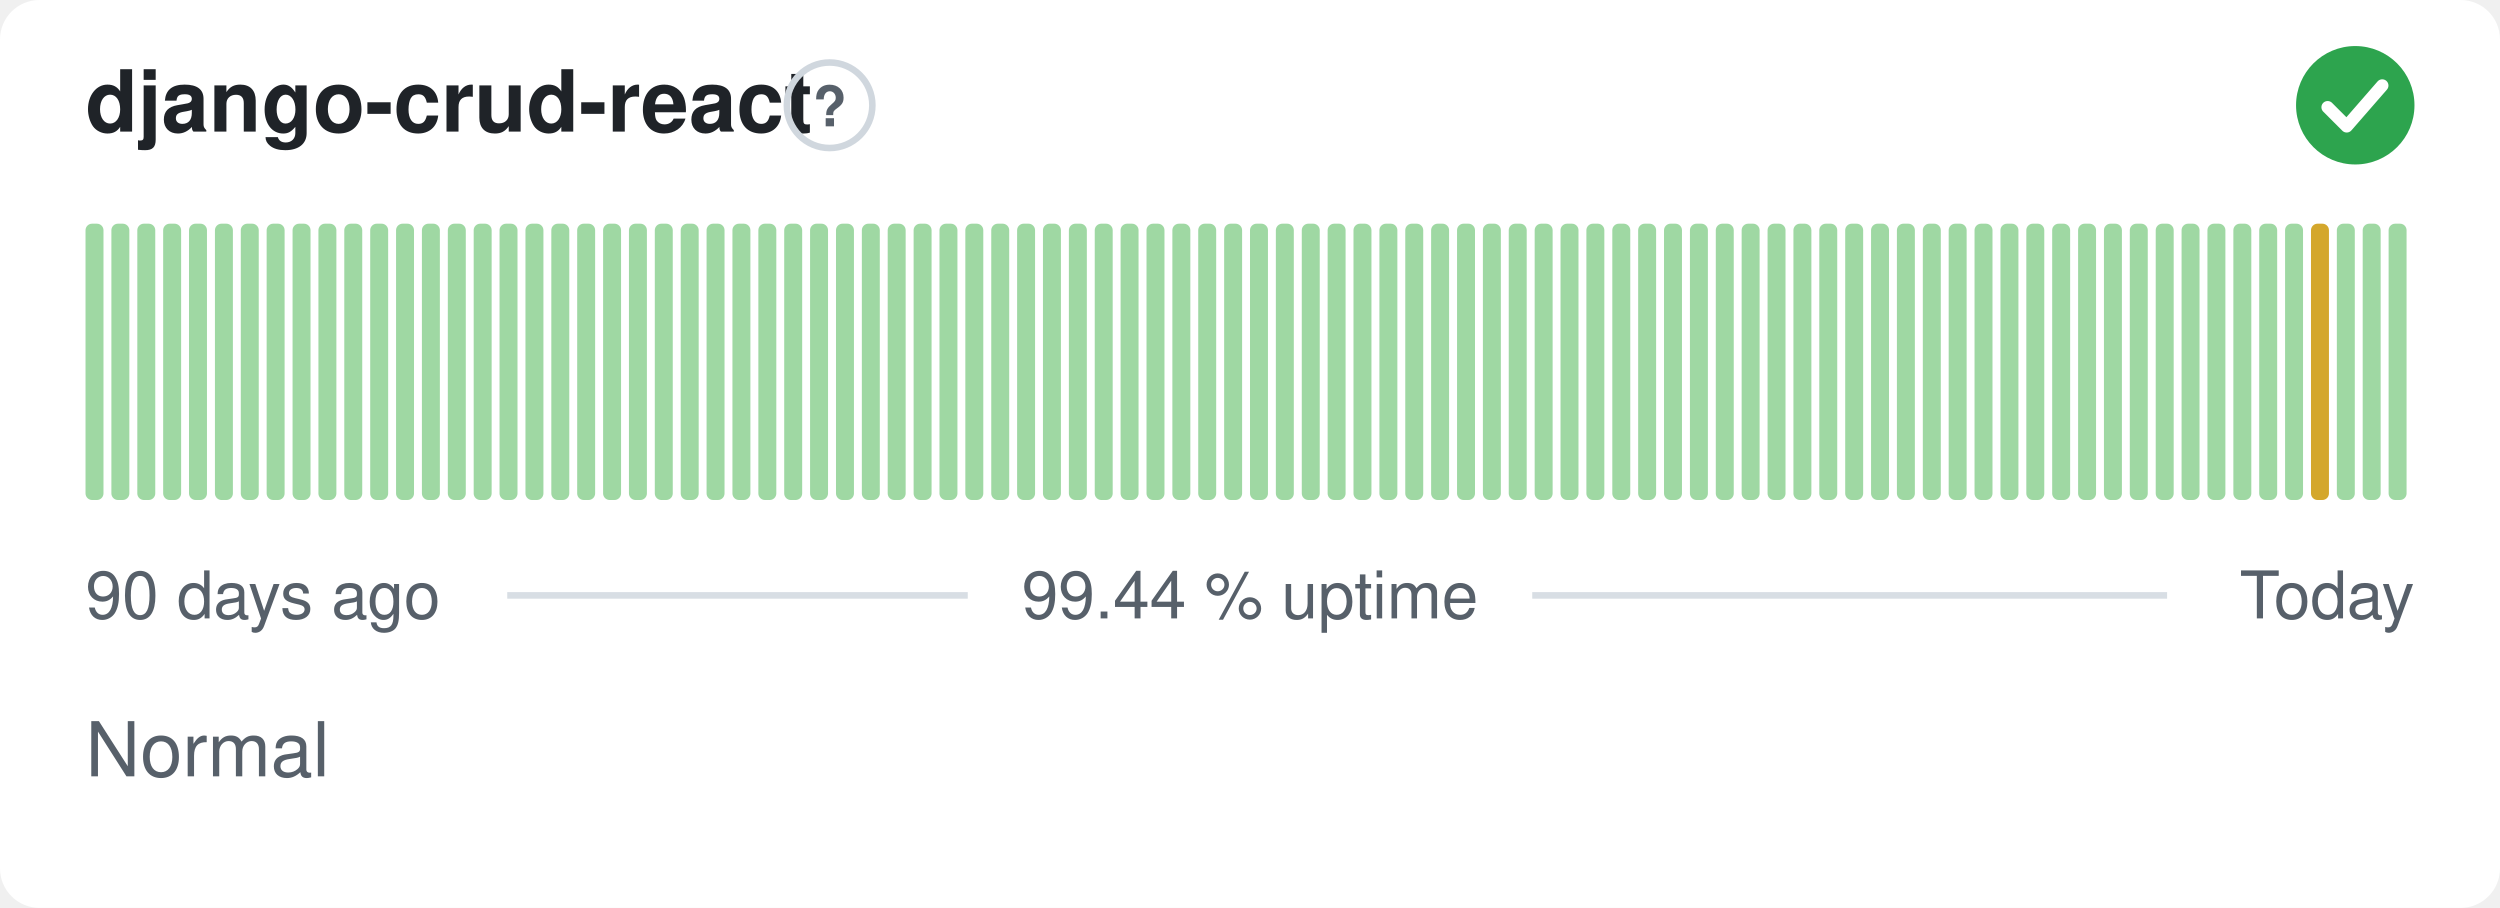
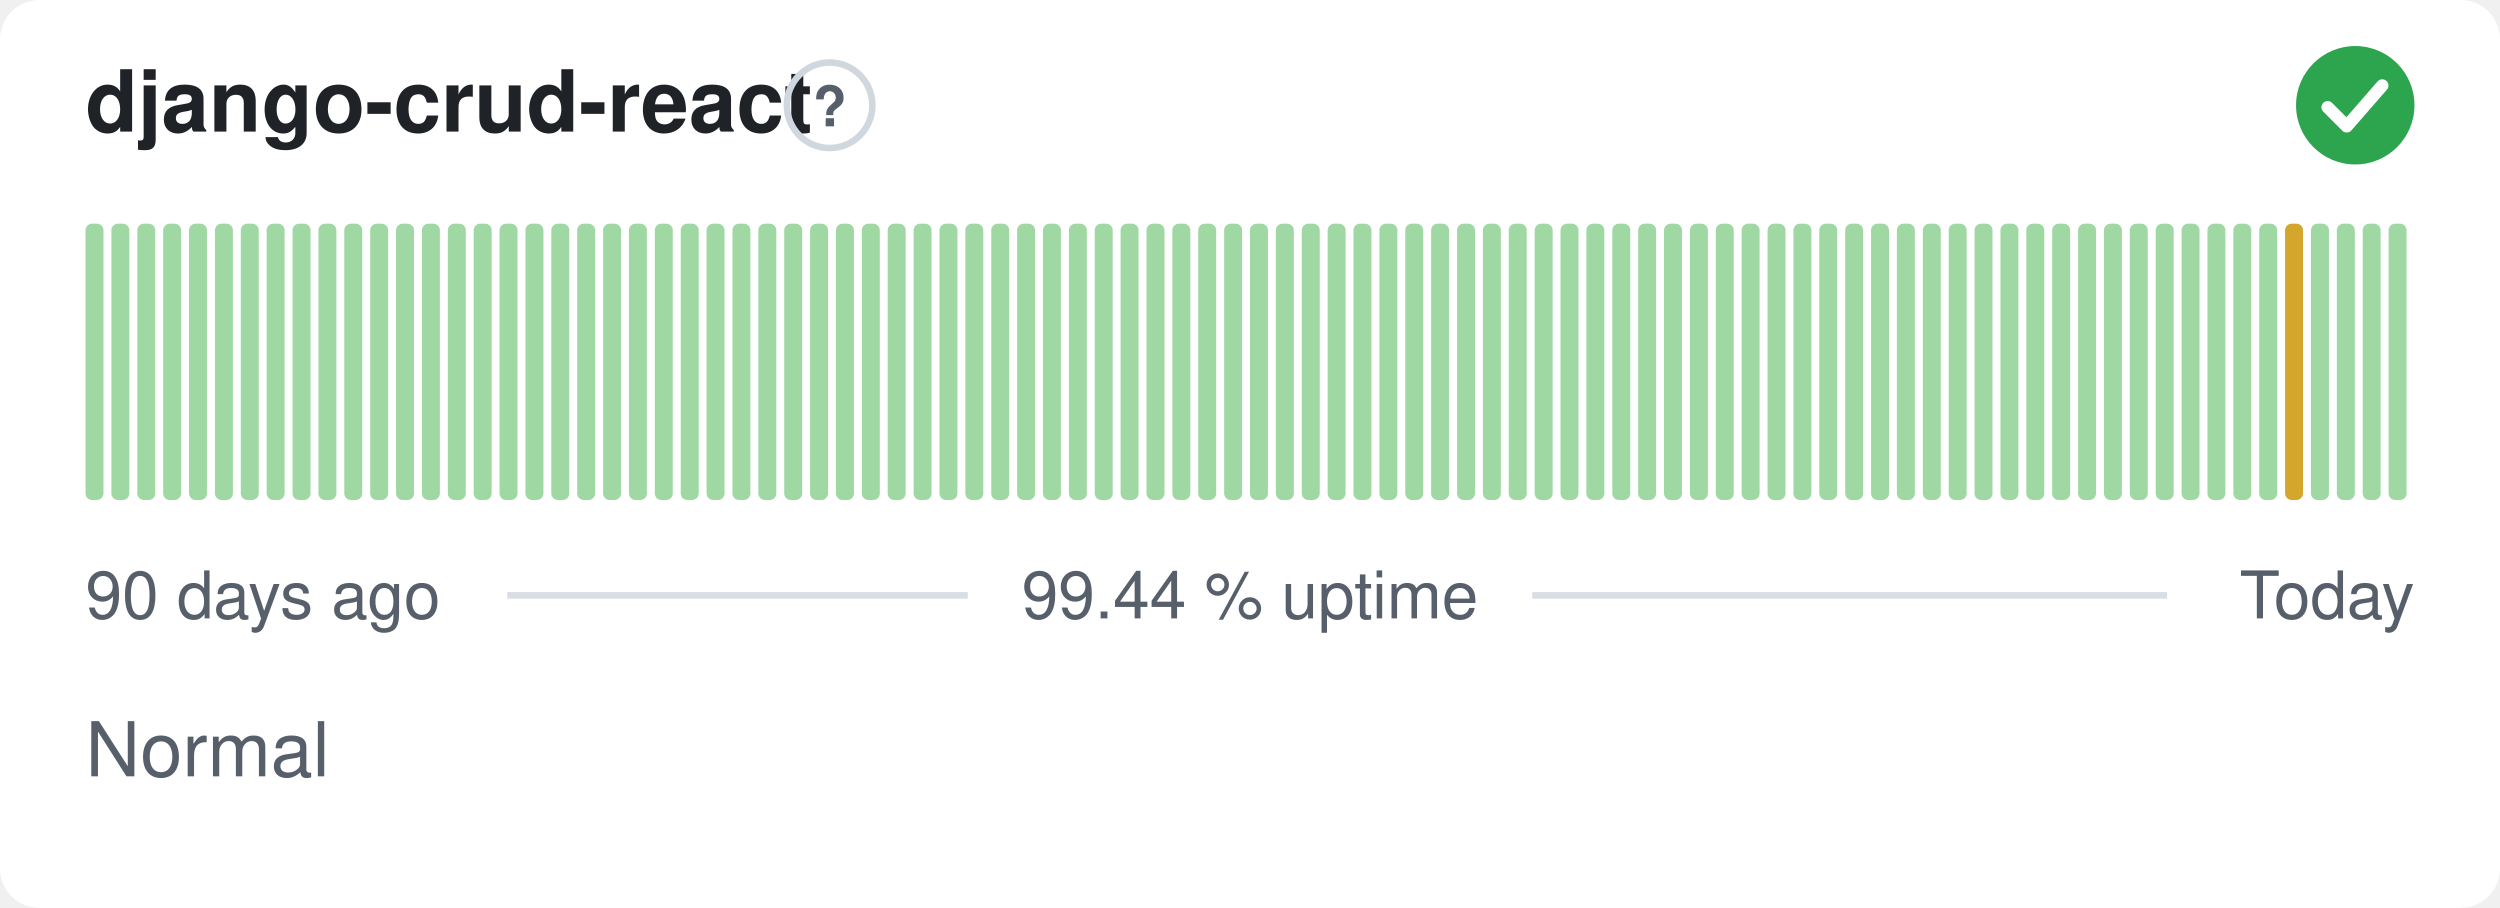
<svg xmlns="http://www.w3.org/2000/svg" width="380" height="138" viewBox="0 0 380 138" role="img" aria-label="django-crud-react: Normal, 99.44 % uptime over the last 90 days" font-family="-apple-system,BlinkMacSystemFont,'Segoe UI',Helvetica,Arial,sans-serif">
  <style>
    @media (prefers-color-scheme: dark) {
      .bg { fill: #0d1117 }
      .title { fill: #e6edf3 }
      .muted { fill: #8b949e }
      .hint { stroke: #30363d }
      .rule { stroke: #30363d }
      .nodata { fill: #21262d }
    }
  </style>
  <rect class="bg" width="380" height="138" rx="6" fill="#ffffff" />
  <text class="title" x="13" y="20" font-size="13" font-weight="600" fill="#1f2328">django-crud-react</text>
  <circle class="hint" cx="126.1" cy="16" r="6.5" fill="none" stroke="#d0d7de" stroke-width="1" />
  <text class="muted" x="126.1" y="19.2" text-anchor="middle" font-size="8.5" font-weight="700" fill="#57606a">?</text>
  <circle cx="358" cy="16" r="9" fill="#2da44e" />
  <path d="M353.80 16.30l2.90 2.90 5.40 -6.20" fill="none" stroke="#fff" stroke-width="1.89" stroke-linecap="round" stroke-linejoin="round" />
  <rect x="13.00" y="34.00" width="2.73" height="42.00" rx="1" fill="#9fd8a3" />
  <rect x="16.93" y="34.00" width="2.73" height="42.00" rx="1" fill="#9fd8a3" />
  <rect x="20.87" y="34.00" width="2.73" height="42.00" rx="1" fill="#9fd8a3" />
  <rect x="24.80" y="34.00" width="2.73" height="42.00" rx="1" fill="#9fd8a3" />
  <rect x="28.73" y="34.00" width="2.73" height="42.00" rx="1" fill="#9fd8a3" />
  <rect x="32.67" y="34.00" width="2.73" height="42.00" rx="1" fill="#9fd8a3" />
  <rect x="36.60" y="34.00" width="2.73" height="42.00" rx="1" fill="#9fd8a3" />
  <rect x="40.53" y="34.00" width="2.73" height="42.00" rx="1" fill="#9fd8a3" />
  <rect x="44.47" y="34.00" width="2.73" height="42.00" rx="1" fill="#9fd8a3" />
  <rect x="48.40" y="34.00" width="2.73" height="42.00" rx="1" fill="#9fd8a3" />
  <rect x="52.33" y="34.00" width="2.73" height="42.00" rx="1" fill="#9fd8a3" />
  <rect x="56.27" y="34.00" width="2.73" height="42.00" rx="1" fill="#9fd8a3" />
  <rect x="60.20" y="34.00" width="2.73" height="42.00" rx="1" fill="#9fd8a3" />
  <rect x="64.13" y="34.00" width="2.73" height="42.00" rx="1" fill="#9fd8a3" />
  <rect x="68.07" y="34.00" width="2.73" height="42.00" rx="1" fill="#9fd8a3" />
  <rect x="72.00" y="34.00" width="2.73" height="42.00" rx="1" fill="#9fd8a3" />
  <rect x="75.93" y="34.00" width="2.73" height="42.00" rx="1" fill="#9fd8a3" />
  <rect x="79.87" y="34.00" width="2.73" height="42.00" rx="1" fill="#9fd8a3" />
  <rect x="83.80" y="34.00" width="2.73" height="42.00" rx="1" fill="#9fd8a3" />
  <rect x="87.73" y="34.00" width="2.73" height="42.00" rx="1" fill="#9fd8a3" />
  <rect x="91.67" y="34.00" width="2.73" height="42.00" rx="1" fill="#9fd8a3" />
  <rect x="95.60" y="34.00" width="2.73" height="42.00" rx="1" fill="#9fd8a3" />
  <rect x="99.53" y="34.00" width="2.73" height="42.00" rx="1" fill="#9fd8a3" />
  <rect x="103.47" y="34.00" width="2.73" height="42.00" rx="1" fill="#9fd8a3" />
  <rect x="107.40" y="34.00" width="2.73" height="42.00" rx="1" fill="#9fd8a3" />
  <rect x="111.33" y="34.00" width="2.73" height="42.00" rx="1" fill="#9fd8a3" />
  <rect x="115.27" y="34.00" width="2.73" height="42.00" rx="1" fill="#9fd8a3" />
  <rect x="119.20" y="34.00" width="2.73" height="42.00" rx="1" fill="#9fd8a3" />
  <rect x="123.13" y="34.00" width="2.73" height="42.00" rx="1" fill="#9fd8a3" />
  <rect x="127.07" y="34.00" width="2.73" height="42.00" rx="1" fill="#9fd8a3" />
  <rect x="131.00" y="34.00" width="2.73" height="42.00" rx="1" fill="#9fd8a3" />
  <rect x="134.93" y="34.00" width="2.73" height="42.00" rx="1" fill="#9fd8a3" />
  <rect x="138.87" y="34.00" width="2.73" height="42.00" rx="1" fill="#9fd8a3" />
  <rect x="142.80" y="34.00" width="2.73" height="42.00" rx="1" fill="#9fd8a3" />
  <rect x="146.73" y="34.00" width="2.73" height="42.00" rx="1" fill="#9fd8a3" />
  <rect x="150.67" y="34.00" width="2.73" height="42.00" rx="1" fill="#9fd8a3" />
  <rect x="154.60" y="34.00" width="2.73" height="42.00" rx="1" fill="#9fd8a3" />
  <rect x="158.53" y="34.00" width="2.73" height="42.00" rx="1" fill="#9fd8a3" />
  <rect x="162.47" y="34.00" width="2.73" height="42.00" rx="1" fill="#9fd8a3" />
  <rect x="166.40" y="34.00" width="2.73" height="42.00" rx="1" fill="#9fd8a3" />
  <rect x="170.33" y="34.00" width="2.73" height="42.00" rx="1" fill="#9fd8a3" />
  <rect x="174.27" y="34.00" width="2.73" height="42.00" rx="1" fill="#9fd8a3" />
  <rect x="178.20" y="34.00" width="2.73" height="42.00" rx="1" fill="#9fd8a3" />
  <rect x="182.13" y="34.00" width="2.73" height="42.00" rx="1" fill="#9fd8a3" />
  <rect x="186.07" y="34.00" width="2.73" height="42.00" rx="1" fill="#9fd8a3" />
  <rect x="190.00" y="34.00" width="2.73" height="42.00" rx="1" fill="#9fd8a3" />
  <rect x="193.93" y="34.00" width="2.73" height="42.00" rx="1" fill="#9fd8a3" />
  <rect x="197.87" y="34.00" width="2.73" height="42.00" rx="1" fill="#9fd8a3" />
  <rect x="201.80" y="34.00" width="2.73" height="42.00" rx="1" fill="#9fd8a3" />
  <rect x="205.73" y="34.00" width="2.73" height="42.00" rx="1" fill="#9fd8a3" />
  <rect x="209.67" y="34.00" width="2.73" height="42.00" rx="1" fill="#9fd8a3" />
  <rect x="213.60" y="34.00" width="2.73" height="42.00" rx="1" fill="#9fd8a3" />
  <rect x="217.53" y="34.00" width="2.73" height="42.00" rx="1" fill="#9fd8a3" />
  <rect x="221.47" y="34.00" width="2.73" height="42.00" rx="1" fill="#9fd8a3" />
  <rect x="225.40" y="34.00" width="2.73" height="42.00" rx="1" fill="#9fd8a3" />
  <rect x="229.33" y="34.00" width="2.73" height="42.00" rx="1" fill="#9fd8a3" />
  <rect x="233.27" y="34.00" width="2.73" height="42.00" rx="1" fill="#9fd8a3" />
  <rect x="237.20" y="34.00" width="2.73" height="42.00" rx="1" fill="#9fd8a3" />
  <rect x="241.13" y="34.00" width="2.73" height="42.00" rx="1" fill="#9fd8a3" />
  <rect x="245.07" y="34.00" width="2.73" height="42.00" rx="1" fill="#9fd8a3" />
  <rect x="249.00" y="34.00" width="2.73" height="42.00" rx="1" fill="#9fd8a3" />
  <rect x="252.93" y="34.00" width="2.73" height="42.00" rx="1" fill="#9fd8a3" />
  <rect x="256.87" y="34.00" width="2.73" height="42.00" rx="1" fill="#9fd8a3" />
  <rect x="260.80" y="34.00" width="2.73" height="42.00" rx="1" fill="#9fd8a3" />
  <rect x="264.73" y="34.00" width="2.73" height="42.00" rx="1" fill="#9fd8a3" />
  <rect x="268.67" y="34.00" width="2.73" height="42.00" rx="1" fill="#9fd8a3" />
  <rect x="272.60" y="34.00" width="2.73" height="42.00" rx="1" fill="#9fd8a3" />
  <rect x="276.53" y="34.00" width="2.73" height="42.00" rx="1" fill="#9fd8a3" />
  <rect x="280.47" y="34.00" width="2.73" height="42.00" rx="1" fill="#9fd8a3" />
  <rect x="284.40" y="34.00" width="2.73" height="42.00" rx="1" fill="#9fd8a3" />
  <rect x="288.33" y="34.00" width="2.73" height="42.00" rx="1" fill="#9fd8a3" />
  <rect x="292.27" y="34.00" width="2.73" height="42.00" rx="1" fill="#9fd8a3" />
  <rect x="296.20" y="34.00" width="2.73" height="42.00" rx="1" fill="#9fd8a3" />
  <rect x="300.13" y="34.00" width="2.73" height="42.00" rx="1" fill="#9fd8a3" />
  <rect x="304.07" y="34.00" width="2.73" height="42.00" rx="1" fill="#9fd8a3" />
  <rect x="308.00" y="34.00" width="2.73" height="42.00" rx="1" fill="#9fd8a3" />
  <rect x="311.93" y="34.00" width="2.73" height="42.00" rx="1" fill="#9fd8a3" />
  <rect x="315.87" y="34.00" width="2.73" height="42.00" rx="1" fill="#9fd8a3" />
  <rect x="319.80" y="34.00" width="2.73" height="42.00" rx="1" fill="#9fd8a3" />
  <rect x="323.73" y="34.00" width="2.73" height="42.00" rx="1" fill="#9fd8a3" />
  <rect x="327.67" y="34.00" width="2.73" height="42.00" rx="1" fill="#9fd8a3" />
  <rect x="331.60" y="34.00" width="2.73" height="42.00" rx="1" fill="#9fd8a3" />
  <rect x="335.53" y="34.00" width="2.73" height="42.00" rx="1" fill="#9fd8a3" />
  <rect x="339.47" y="34.00" width="2.73" height="42.00" rx="1" fill="#9fd8a3" />
  <rect x="343.40" y="34.00" width="2.73" height="42.00" rx="1" fill="#9fd8a3" />
-   <rect x="347.33" y="34.00" width="2.73" height="42.00" rx="1" fill="#9fd8a3" />
-   <rect x="351.27" y="34.00" width="2.73" height="42.00" rx="1" fill="#d4a72c" />
+   <rect x="347.33" y="34.00" width="2.73" height="42.00" rx="1" fill="#d4a72c" />
+   <rect x="351.27" y="34.00" width="2.73" height="42.00" rx="1" fill="#9fd8a3" />
  <rect x="355.20" y="34.00" width="2.73" height="42.00" rx="1" fill="#9fd8a3" />
  <rect x="359.13" y="34.00" width="2.73" height="42.00" rx="1" fill="#9fd8a3" />
  <rect x="363.07" y="34.00" width="2.73" height="42.00" rx="1" fill="#9fd8a3" />
  <text class="muted" x="13" y="94" font-size="10" fill="#57606a">90 days ago</text>
  <text class="muted" x="190" y="94" text-anchor="middle" font-size="10" fill="#57606a">99.44 % uptime</text>
  <text class="muted" x="367" y="94" text-anchor="end" font-size="10" fill="#57606a">Today</text>
  <line class="rule" x1="77.1" y1="90.5" x2="147.1" y2="90.5" stroke="#d8dee4" stroke-width="1" />
  <line class="rule" x1="232.9" y1="90.5" x2="329.4" y2="90.5" stroke="#d8dee4" stroke-width="1" />
  <text class="muted" x="13" y="118" font-size="11.5" fill="#57606a">Normal</text>
</svg>
